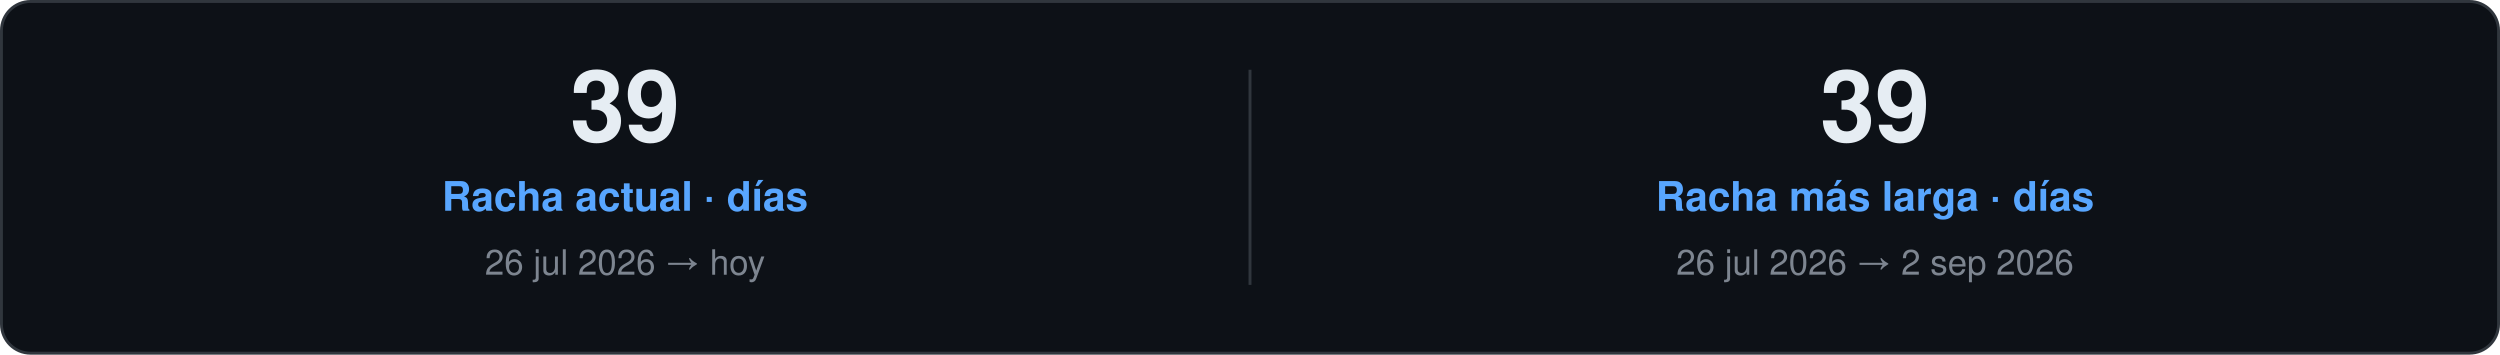
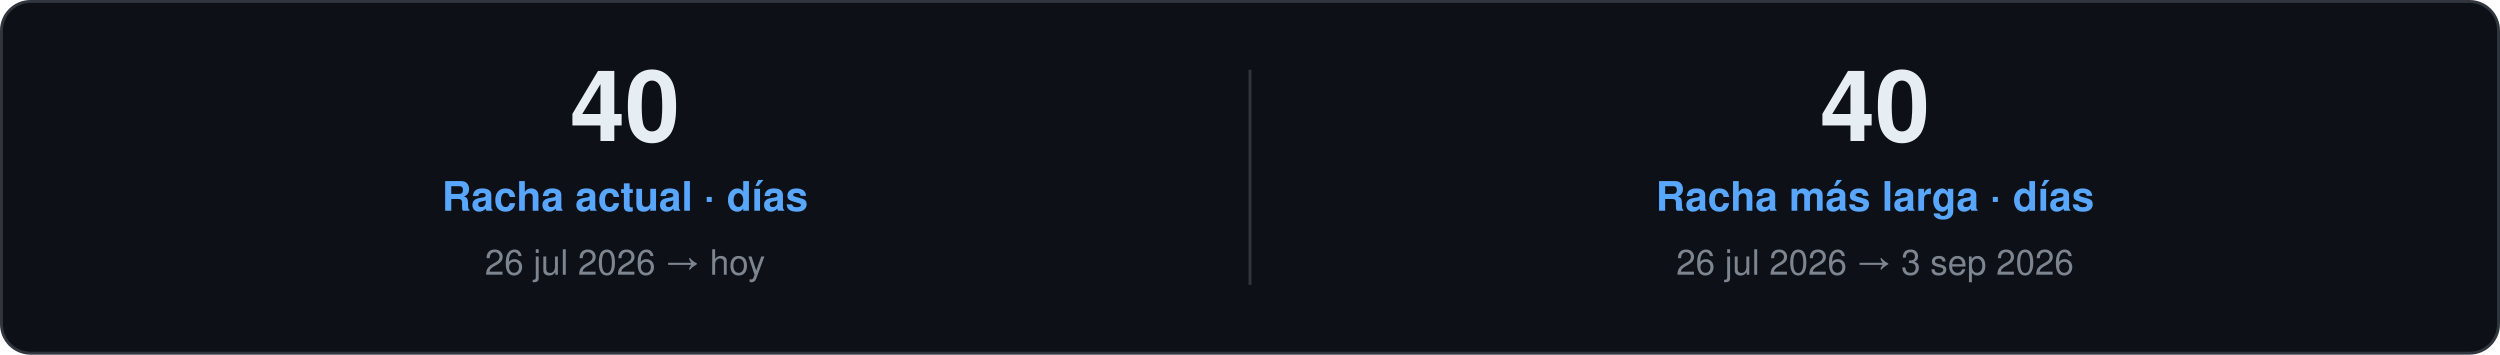
<svg xmlns="http://www.w3.org/2000/svg" width="860" height="122" viewBox="0 0 860 122" role="img">
  <style>
    text { font-family: "Segoe UI", Ubuntu, "Helvetica Neue", Helvetica, Arial, sans-serif; }
    .card { fill: #0D1117; stroke: #30363D; }
    .val { fill: #E6EDF3; }
    .key { fill: #7D8590; }
    .head { fill: #58A6FF; }
    .rule { stroke: #30363D; }
    .track { fill: #21262D; }
  </style>
  <rect class="card" x="0.5" y="0.5" width="859.0" height="121.0" rx="10" />
-   <text class="val" x="215.0" y="48.5" font-size="34" font-weight="700" text-anchor="middle">39</text>
+   <text class="val" x="215.0" y="48.5" font-size="34" font-weight="700" text-anchor="middle">40</text>
  <text class="head" x="215.0" y="72.5" font-size="14" font-weight="600" text-anchor="middle">Racha actual · días</text>
  <text class="key" x="215.0" y="94.5" font-size="12" text-anchor="middle">26 jul 2026 → hoy</text>
  <line class="rule" x1="430.0" y1="24.0" x2="430.0" y2="98.0" />
-   <text class="val" x="645.0" y="48.5" font-size="34" font-weight="700" text-anchor="middle">39</text>
+   <text class="val" x="645.0" y="48.5" font-size="34" font-weight="700" text-anchor="middle">40</text>
  <text class="head" x="645.0" y="72.5" font-size="14" font-weight="600" text-anchor="middle">Racha más larga · días</text>
-   <text class="key" x="645.0" y="94.5" font-size="12" text-anchor="middle">26 jul 2026 → 2 sep 2026</text>
+   <text class="key" x="645.0" y="94.5" font-size="12" text-anchor="middle">26 jul 2026 → 3 sep 2026</text>
</svg>
